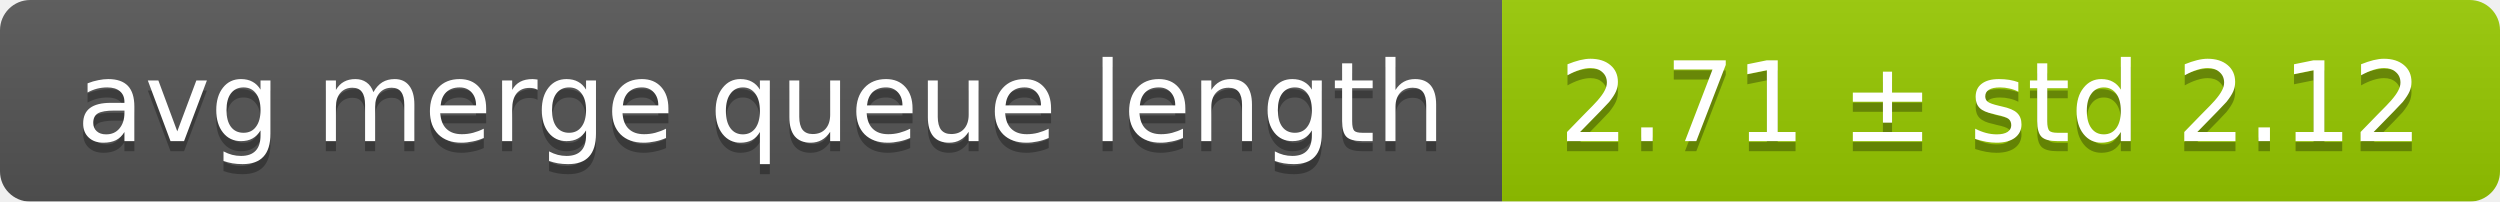
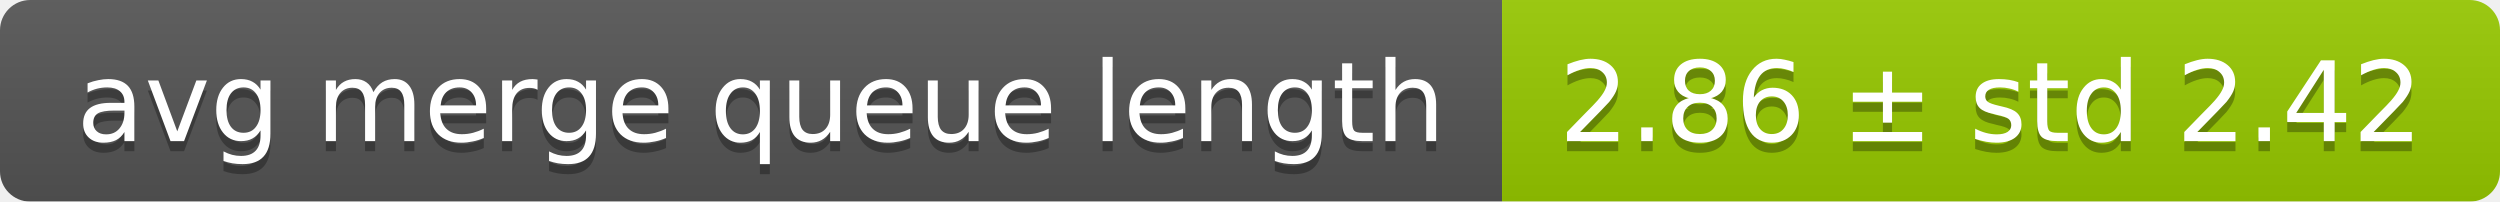
<svg xmlns="http://www.w3.org/2000/svg" width="248" height="20">
  <linearGradient id="smooth" x2="0" y2="100%">
    <stop offset="0" stop-color="#bbb" stop-opacity=".1" />
    <stop offset="1" stop-opacity=".1" />
  </linearGradient>
  <mask id="round">
    <rect width="248" height="20" rx="3" fill="#fff" />
  </mask>
  <g mask="url(#round)">
    <rect width="149" height="20" fill="#555" />
    <rect x="149" width="99" height="20" fill="#97ca00" />
    <rect width="248" height="20" fill="url(#smooth)" />
  </g>
  <g fill="#fff" text-anchor="middle" font-family="DejaVu Sans,Verdana,Geneva,sans-serif" font-size="11">
    <text x="75.5" y="15" fill="#010101" fill-opacity=".3">avg merge queue length</text>
    <text x="75.5" y="14">avg merge queue length</text>
-     <text x="197.5" y="15" fill="#010101" fill-opacity=".3">2.71 ± std 2.12</text>
-     <text x="197.5" y="14">2.71 ± std 2.12</text>
+     <text x="197.5" y="15" fill="#010101" fill-opacity=".3">2.86 ± std 2.42</text>
+     <text x="197.5" y="14">2.86 ± std 2.42</text>
  </g>
</svg>
